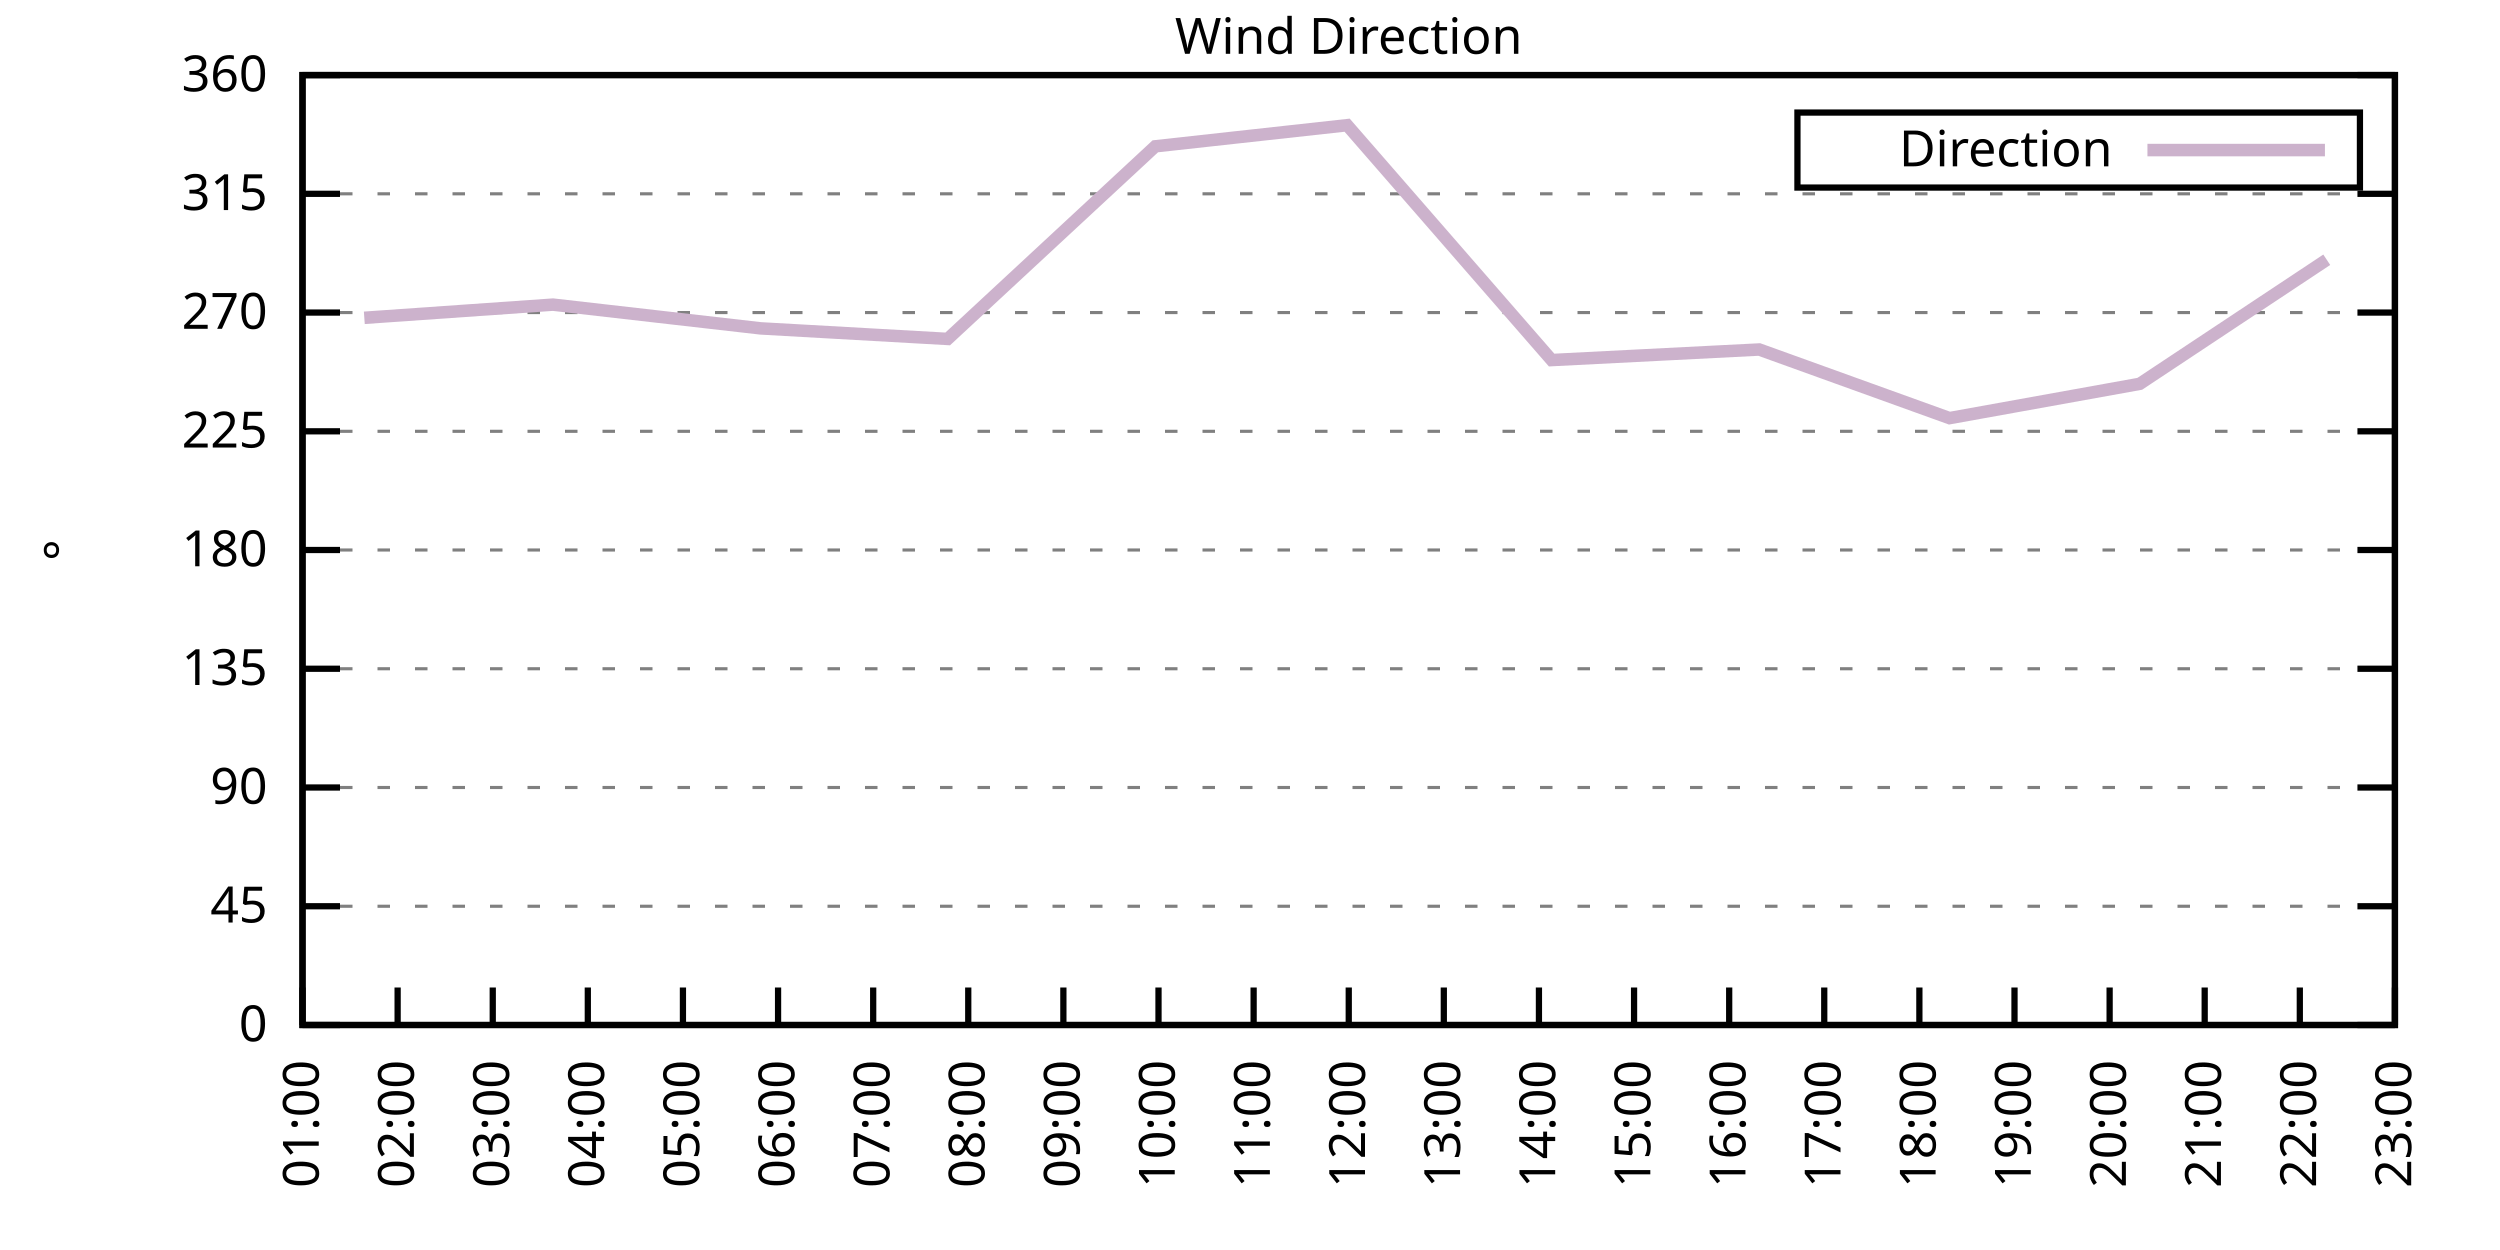
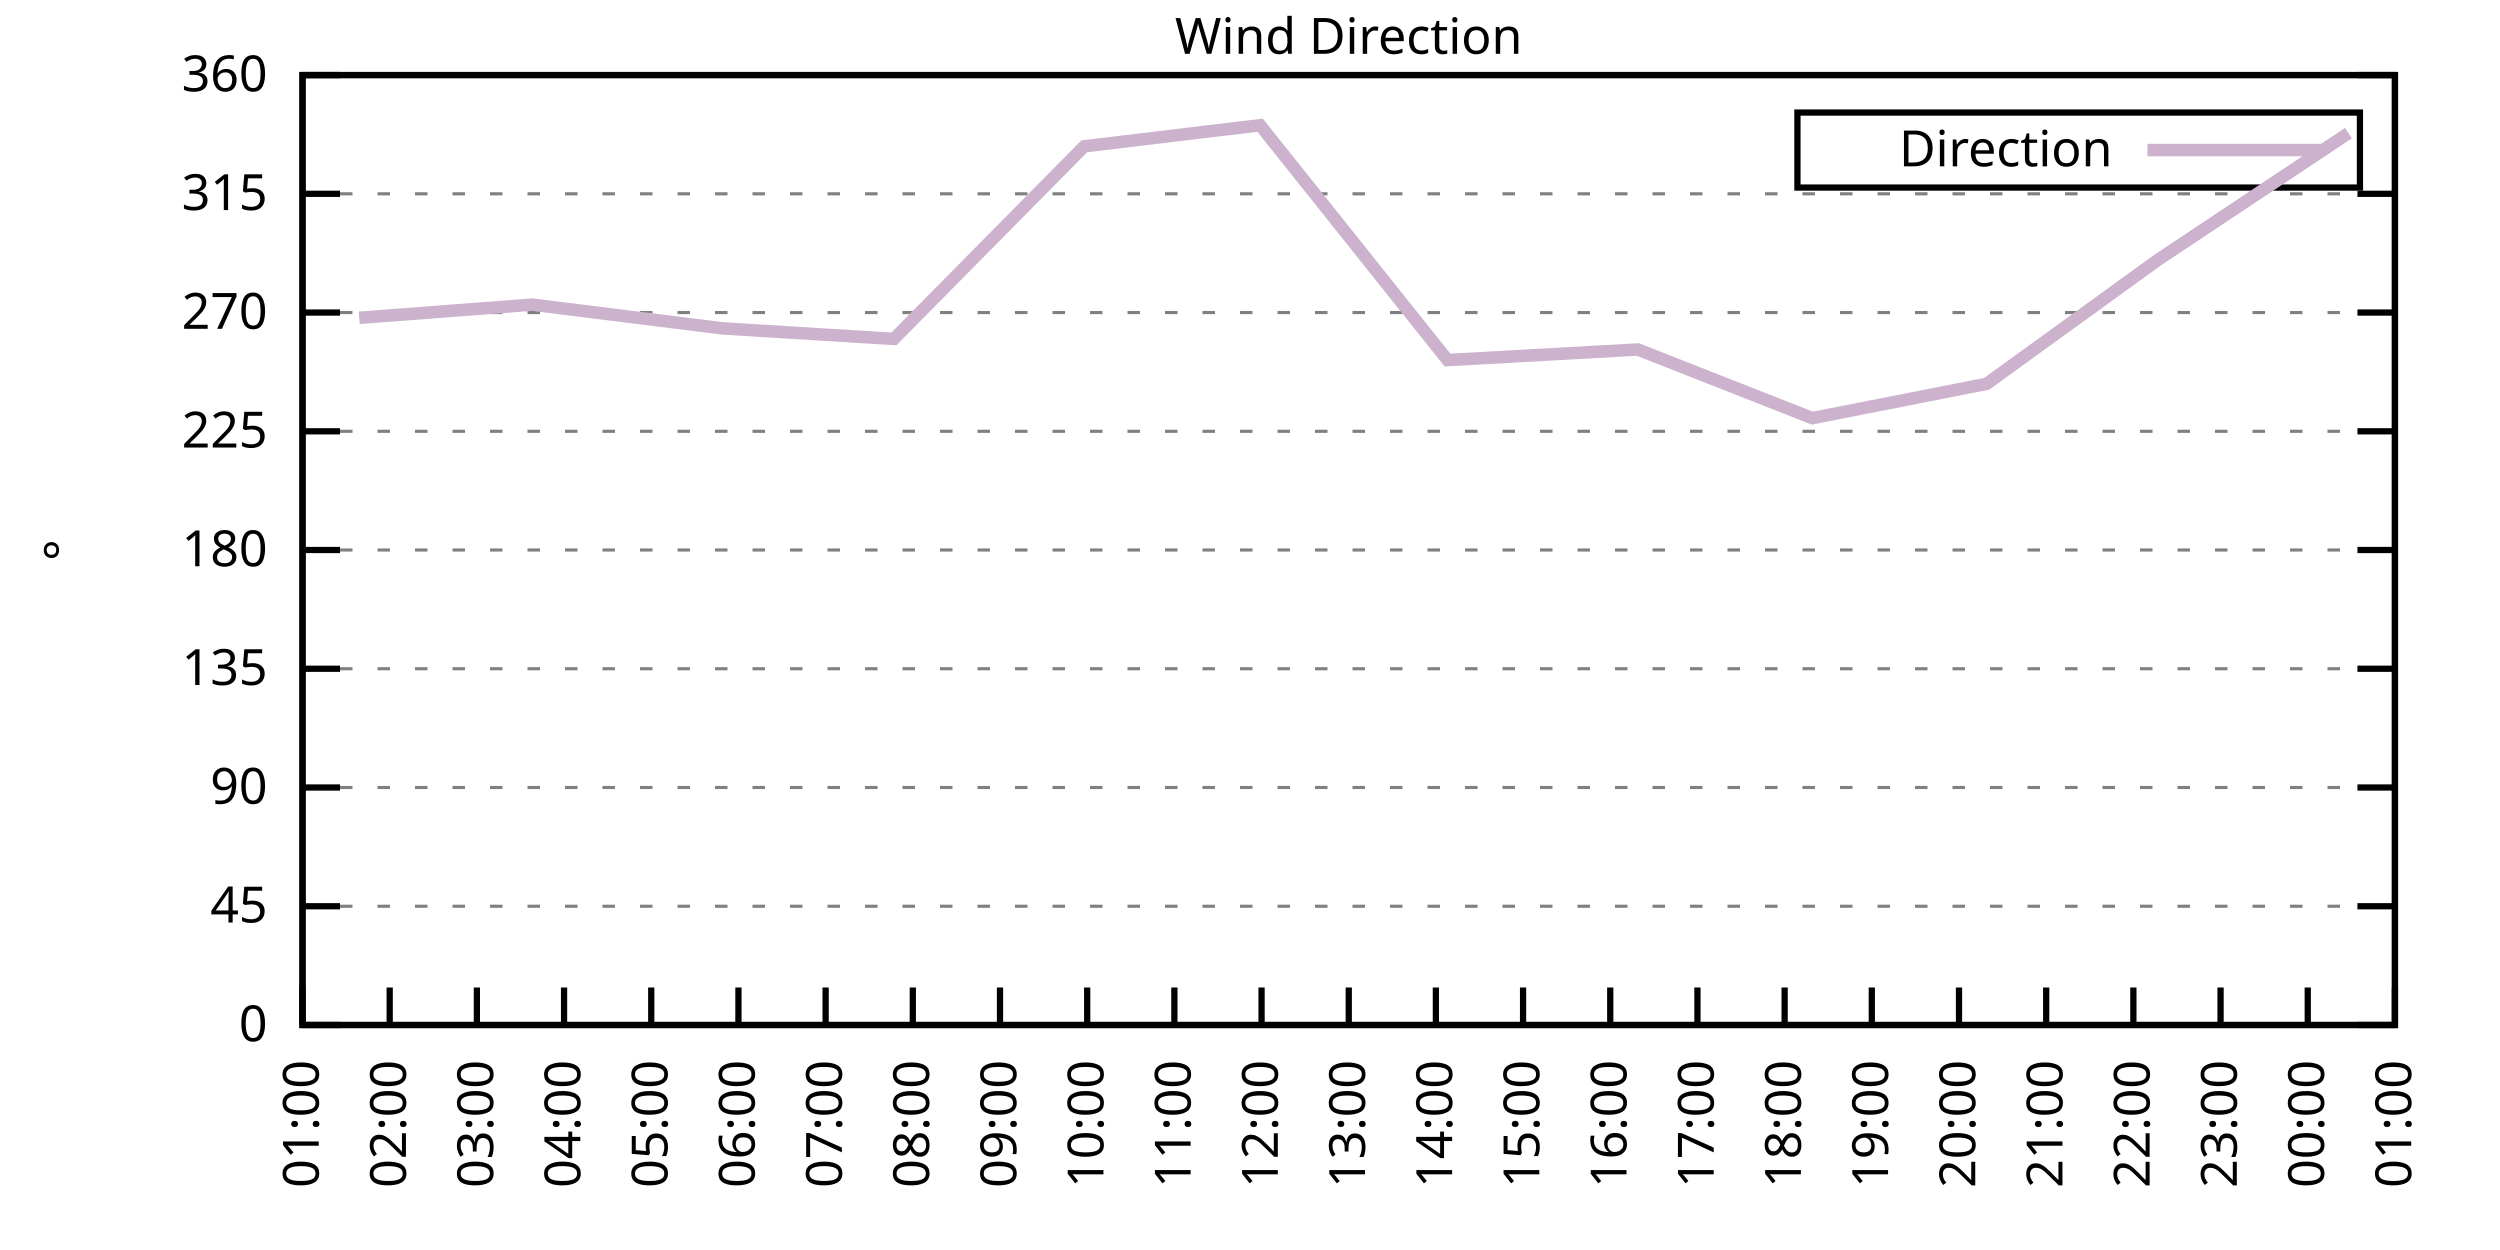
<svg xmlns="http://www.w3.org/2000/svg" xmlns:xlink="http://www.w3.org/1999/xlink" width="400" height="200" viewBox="0 0 400 200">
  <g id="gnuplot_canvas">
    <rect x="0" y="0" width="400" height="200" fill="none" />
    <defs>
      <circle id="gpDot" r="0.5" stroke-width="0.5" stroke="currentColor" />
      <path id="gpPt0" stroke-width="0.333" stroke="currentColor" d="M-1,0 h2 M0,-1 v2" />
      <path id="gpPt1" stroke-width="0.333" stroke="currentColor" d="M-1,-1 L1,1 M1,-1 L-1,1" />
      <path id="gpPt2" stroke-width="0.333" stroke="currentColor" d="M-1,0 L1,0 M0,-1 L0,1 M-1,-1 L1,1 M-1,1 L1,-1" />
      <rect id="gpPt3" stroke-width="0.333" stroke="currentColor" x="-1" y="-1" width="2" height="2" />
      <rect id="gpPt4" stroke-width="0.333" stroke="currentColor" fill="currentColor" x="-1" y="-1" width="2" height="2" />
      <circle id="gpPt5" stroke-width="0.333" stroke="currentColor" cx="0" cy="0" r="1" />
      <use xlink:href="#gpPt5" id="gpPt6" fill="currentColor" stroke="none" />
      <path id="gpPt7" stroke-width="0.333" stroke="currentColor" d="M0,-1.33 L-1.33,0.67 L1.33,0.67 z" />
      <use xlink:href="#gpPt7" id="gpPt8" fill="currentColor" stroke="none" />
      <use xlink:href="#gpPt7" id="gpPt9" stroke="currentColor" transform="rotate(180)" />
      <use xlink:href="#gpPt9" id="gpPt10" fill="currentColor" stroke="none" />
      <use xlink:href="#gpPt3" id="gpPt11" stroke="currentColor" transform="rotate(45)" />
      <use xlink:href="#gpPt11" id="gpPt12" fill="currentColor" stroke="none" />
      <path id="gpPt13" stroke-width="0.333" stroke="currentColor" d="M0,1.330 L1.265,0.411 L0.782,-1.067 L-0.782,-1.076 L-1.265,0.411 z" />
      <use xlink:href="#gpPt13" id="gpPt14" fill="currentColor" stroke="none" />
      <filter id="textbox" filterUnits="objectBoundingBox" x="0" y="0" height="1" width="1">
        <feFlood flood-color="white" flood-opacity="1" result="bgnd" />
        <feComposite in="SourceGraphic" in2="bgnd" operator="atop" />
      </filter>
      <filter id="greybox" filterUnits="objectBoundingBox" x="0" y="0" height="1" width="1">
        <feFlood flood-color="lightgrey" flood-opacity="1" result="grey" />
        <feComposite in="SourceGraphic" in2="grey" operator="atop" />
      </filter>
    </defs>
    <g fill="none" color="white" stroke="currentColor" stroke-width="1.00" stroke-linecap="butt" stroke-linejoin="miter">
</g>
    <g fill="none" color="black" stroke="currentColor" stroke-width="1.00" stroke-linecap="butt" stroke-linejoin="miter">
      <g stroke="none" shape-rendering="crispEdges">
        <polygon fill="rgb(255, 255, 255)" points="48.40,164.00 383.18,164.00 383.18,12.02 48.40,12.02 " />
      </g>
    </g>
    <g fill="none" color="black" stroke="currentColor" stroke-width="1.00" stroke-linecap="butt" stroke-linejoin="miter">
</g>
    <g fill="none" color="black" stroke="black" stroke-width="0.50" stroke-linecap="butt" stroke-linejoin="miter">
</g>
    <g fill="none" color="gray" stroke="currentColor" stroke-width="0.50" stroke-linecap="butt" stroke-linejoin="miter">
      <path stroke="gray" stroke-dasharray="2,4" class="gridline" d="M48.40,164.00 L383.19,164.00  " />
    </g>
    <g fill="none" color="gray" stroke="gray" stroke-width="1.00" stroke-linecap="butt" stroke-linejoin="miter">
</g>
    <g fill="none" color="black" stroke="currentColor" stroke-width="1.00" stroke-linecap="butt" stroke-linejoin="miter">
      <path stroke="black" d="M48.40,164.00 L54.40,164.00 M383.19,164.00 L377.19,164.00  " />
      <g transform="translate(42.80,166.60)" stroke="none" fill="black" font-family="Sans" font-size="8.00" text-anchor="end">
        <text>
          <tspan font-family="Sans"> 0</tspan>
        </text>
      </g>
    </g>
    <g fill="none" color="black" stroke="currentColor" stroke-width="1.00" stroke-linecap="butt" stroke-linejoin="miter">
</g>
    <g fill="none" color="black" stroke="black" stroke-width="0.50" stroke-linecap="butt" stroke-linejoin="miter">
</g>
    <g fill="none" color="gray" stroke="currentColor" stroke-width="0.50" stroke-linecap="butt" stroke-linejoin="miter">
      <path stroke="gray" stroke-dasharray="2,4" class="gridline" d="M48.40,145.00 L383.19,145.00  " />
    </g>
    <g fill="none" color="gray" stroke="gray" stroke-width="1.00" stroke-linecap="butt" stroke-linejoin="miter">
</g>
    <g fill="none" color="black" stroke="currentColor" stroke-width="1.00" stroke-linecap="butt" stroke-linejoin="miter">
      <path stroke="black" d="M48.40,145.00 L54.40,145.00 M383.19,145.00 L377.19,145.00  " />
      <g transform="translate(42.80,147.60)" stroke="none" fill="black" font-family="Sans" font-size="8.00" text-anchor="end">
        <text>
          <tspan font-family="Sans"> 45</tspan>
        </text>
      </g>
    </g>
    <g fill="none" color="black" stroke="currentColor" stroke-width="1.00" stroke-linecap="butt" stroke-linejoin="miter">
</g>
    <g fill="none" color="black" stroke="black" stroke-width="0.50" stroke-linecap="butt" stroke-linejoin="miter">
</g>
    <g fill="none" color="gray" stroke="currentColor" stroke-width="0.50" stroke-linecap="butt" stroke-linejoin="miter">
      <path stroke="gray" stroke-dasharray="2,4" class="gridline" d="M48.40,126.00 L383.19,126.00  " />
    </g>
    <g fill="none" color="gray" stroke="gray" stroke-width="1.00" stroke-linecap="butt" stroke-linejoin="miter">
</g>
    <g fill="none" color="black" stroke="currentColor" stroke-width="1.00" stroke-linecap="butt" stroke-linejoin="miter">
      <path stroke="black" d="M48.40,126.00 L54.40,126.00 M383.19,126.00 L377.19,126.00  " />
      <g transform="translate(42.80,128.60)" stroke="none" fill="black" font-family="Sans" font-size="8.00" text-anchor="end">
        <text>
          <tspan font-family="Sans"> 90</tspan>
        </text>
      </g>
    </g>
    <g fill="none" color="black" stroke="currentColor" stroke-width="1.00" stroke-linecap="butt" stroke-linejoin="miter">
</g>
    <g fill="none" color="black" stroke="black" stroke-width="0.50" stroke-linecap="butt" stroke-linejoin="miter">
</g>
    <g fill="none" color="gray" stroke="currentColor" stroke-width="0.50" stroke-linecap="butt" stroke-linejoin="miter">
      <path stroke="gray" stroke-dasharray="2,4" class="gridline" d="M48.40,107.00 L383.19,107.00  " />
    </g>
    <g fill="none" color="gray" stroke="gray" stroke-width="1.00" stroke-linecap="butt" stroke-linejoin="miter">
</g>
    <g fill="none" color="black" stroke="currentColor" stroke-width="1.00" stroke-linecap="butt" stroke-linejoin="miter">
      <path stroke="black" d="M48.40,107.00 L54.40,107.00 M383.19,107.00 L377.19,107.00  " />
      <g transform="translate(42.80,109.60)" stroke="none" fill="black" font-family="Sans" font-size="8.00" text-anchor="end">
        <text>
          <tspan font-family="Sans"> 135</tspan>
        </text>
      </g>
    </g>
    <g fill="none" color="black" stroke="currentColor" stroke-width="1.00" stroke-linecap="butt" stroke-linejoin="miter">
</g>
    <g fill="none" color="black" stroke="black" stroke-width="0.50" stroke-linecap="butt" stroke-linejoin="miter">
</g>
    <g fill="none" color="gray" stroke="currentColor" stroke-width="0.50" stroke-linecap="butt" stroke-linejoin="miter">
      <path stroke="gray" stroke-dasharray="2,4" class="gridline" d="M48.40,88.00 L383.19,88.00  " />
    </g>
    <g fill="none" color="gray" stroke="gray" stroke-width="1.00" stroke-linecap="butt" stroke-linejoin="miter">
</g>
    <g fill="none" color="black" stroke="currentColor" stroke-width="1.00" stroke-linecap="butt" stroke-linejoin="miter">
      <path stroke="black" d="M48.40,88.00 L54.40,88.00 M383.19,88.00 L377.19,88.00  " />
      <g transform="translate(42.80,90.60)" stroke="none" fill="black" font-family="Sans" font-size="8.00" text-anchor="end">
        <text>
          <tspan font-family="Sans"> 180</tspan>
        </text>
      </g>
    </g>
    <g fill="none" color="black" stroke="currentColor" stroke-width="1.00" stroke-linecap="butt" stroke-linejoin="miter">
</g>
    <g fill="none" color="black" stroke="black" stroke-width="0.50" stroke-linecap="butt" stroke-linejoin="miter">
</g>
    <g fill="none" color="gray" stroke="currentColor" stroke-width="0.50" stroke-linecap="butt" stroke-linejoin="miter">
      <path stroke="gray" stroke-dasharray="2,4" class="gridline" d="M48.40,69.01 L383.19,69.01  " />
    </g>
    <g fill="none" color="gray" stroke="gray" stroke-width="1.00" stroke-linecap="butt" stroke-linejoin="miter">
</g>
    <g fill="none" color="black" stroke="currentColor" stroke-width="1.00" stroke-linecap="butt" stroke-linejoin="miter">
      <path stroke="black" d="M48.40,69.01 L54.40,69.01 M383.19,69.01 L377.19,69.01  " />
      <g transform="translate(42.80,71.61)" stroke="none" fill="black" font-family="Sans" font-size="8.00" text-anchor="end">
        <text>
          <tspan font-family="Sans"> 225</tspan>
        </text>
      </g>
    </g>
    <g fill="none" color="black" stroke="currentColor" stroke-width="1.00" stroke-linecap="butt" stroke-linejoin="miter">
</g>
    <g fill="none" color="black" stroke="black" stroke-width="0.50" stroke-linecap="butt" stroke-linejoin="miter">
</g>
    <g fill="none" color="gray" stroke="currentColor" stroke-width="0.50" stroke-linecap="butt" stroke-linejoin="miter">
      <path stroke="gray" stroke-dasharray="2,4" class="gridline" d="M48.40,50.01 L383.19,50.01  " />
    </g>
    <g fill="none" color="gray" stroke="gray" stroke-width="1.00" stroke-linecap="butt" stroke-linejoin="miter">
</g>
    <g fill="none" color="black" stroke="currentColor" stroke-width="1.00" stroke-linecap="butt" stroke-linejoin="miter">
      <path stroke="black" d="M48.40,50.01 L54.40,50.01 M383.19,50.01 L377.19,50.01  " />
      <g transform="translate(42.80,52.61)" stroke="none" fill="black" font-family="Sans" font-size="8.00" text-anchor="end">
        <text>
          <tspan font-family="Sans"> 270</tspan>
        </text>
      </g>
    </g>
    <g fill="none" color="black" stroke="currentColor" stroke-width="1.00" stroke-linecap="butt" stroke-linejoin="miter">
</g>
    <g fill="none" color="black" stroke="black" stroke-width="0.50" stroke-linecap="butt" stroke-linejoin="miter">
</g>
    <g fill="none" color="gray" stroke="currentColor" stroke-width="0.50" stroke-linecap="butt" stroke-linejoin="miter">
      <path stroke="gray" stroke-dasharray="2,4" class="gridline" d="M48.40,31.01 L383.19,31.01  " />
    </g>
    <g fill="none" color="gray" stroke="gray" stroke-width="1.00" stroke-linecap="butt" stroke-linejoin="miter">
</g>
    <g fill="none" color="black" stroke="currentColor" stroke-width="1.00" stroke-linecap="butt" stroke-linejoin="miter">
      <path stroke="black" d="M48.40,31.01 L54.40,31.01 M383.19,31.01 L377.19,31.01  " />
      <g transform="translate(42.80,33.61)" stroke="none" fill="black" font-family="Sans" font-size="8.00" text-anchor="end">
        <text>
          <tspan font-family="Sans"> 315</tspan>
        </text>
      </g>
    </g>
    <g fill="none" color="black" stroke="currentColor" stroke-width="1.00" stroke-linecap="butt" stroke-linejoin="miter">
</g>
    <g fill="none" color="black" stroke="black" stroke-width="0.50" stroke-linecap="butt" stroke-linejoin="miter">
</g>
    <g fill="none" color="gray" stroke="currentColor" stroke-width="0.50" stroke-linecap="butt" stroke-linejoin="miter">
      <path stroke="gray" stroke-dasharray="2,4" class="gridline" d="M48.40,12.01 L383.19,12.01  " />
    </g>
    <g fill="none" color="gray" stroke="gray" stroke-width="1.00" stroke-linecap="butt" stroke-linejoin="miter">
</g>
    <g fill="none" color="black" stroke="currentColor" stroke-width="1.00" stroke-linecap="butt" stroke-linejoin="miter">
      <path stroke="black" d="M48.40,12.01 L54.40,12.01 M383.19,12.01 L377.19,12.01  " />
      <g transform="translate(42.80,14.61)" stroke="none" fill="black" font-family="Sans" font-size="8.00" text-anchor="end">
        <text>
          <tspan font-family="Sans"> 360</tspan>
        </text>
      </g>
    </g>
    <g fill="none" color="black" stroke="currentColor" stroke-width="1.00" stroke-linecap="butt" stroke-linejoin="miter">
      <path stroke="black" d="M48.40,164.00 L48.40,158.00  " />
      <g transform="translate(51.00,169.60) rotate(270.00)" stroke="none" fill="black" font-family="Sans" font-size="8.00" text-anchor="end">
        <text>
          <tspan font-family="Sans">01:00</tspan>
        </text>
      </g>
    </g>
    <g fill="none" color="black" stroke="currentColor" stroke-width="1.00" stroke-linecap="butt" stroke-linejoin="miter">
-       <path stroke="black" d="M63.62,164.00 L63.62,158.00  " />
-       <g transform="translate(66.22,169.60) rotate(270.00)" stroke="none" fill="black" font-family="Sans" font-size="8.00" text-anchor="end">
+       <path stroke="black" d="M62.35,164.00 L62.35,158.00  " />
+       <g transform="translate(64.95,169.60) rotate(270.00)" stroke="none" fill="black" font-family="Sans" font-size="8.00" text-anchor="end">
        <text>
          <tspan font-family="Sans">02:00</tspan>
        </text>
      </g>
    </g>
    <g fill="none" color="black" stroke="currentColor" stroke-width="1.00" stroke-linecap="butt" stroke-linejoin="miter">
-       <path stroke="black" d="M78.84,164.00 L78.84,158.00  " />
-       <g transform="translate(81.44,169.60) rotate(270.00)" stroke="none" fill="black" font-family="Sans" font-size="8.00" text-anchor="end">
+       <path stroke="black" d="M76.30,164.00 L76.30,158.00  " />
+       <g transform="translate(78.90,169.60) rotate(270.00)" stroke="none" fill="black" font-family="Sans" font-size="8.00" text-anchor="end">
        <text>
          <tspan font-family="Sans">03:00</tspan>
        </text>
      </g>
    </g>
    <g fill="none" color="black" stroke="currentColor" stroke-width="1.00" stroke-linecap="butt" stroke-linejoin="miter">
-       <path stroke="black" d="M94.05,164.00 L94.05,158.00  " />
-       <g transform="translate(96.65,169.60) rotate(270.00)" stroke="none" fill="black" font-family="Sans" font-size="8.00" text-anchor="end">
+       <path stroke="black" d="M90.25,164.00 L90.25,158.00  " />
+       <g transform="translate(92.85,169.60) rotate(270.00)" stroke="none" fill="black" font-family="Sans" font-size="8.00" text-anchor="end">
        <text>
          <tspan font-family="Sans">04:00</tspan>
        </text>
      </g>
    </g>
    <g fill="none" color="black" stroke="currentColor" stroke-width="1.00" stroke-linecap="butt" stroke-linejoin="miter">
-       <path stroke="black" d="M109.27,164.00 L109.27,158.00  " />
-       <g transform="translate(111.87,169.60) rotate(270.00)" stroke="none" fill="black" font-family="Sans" font-size="8.00" text-anchor="end">
+       <path stroke="black" d="M104.20,164.00 L104.20,158.00  " />
+       <g transform="translate(106.80,169.60) rotate(270.00)" stroke="none" fill="black" font-family="Sans" font-size="8.00" text-anchor="end">
        <text>
          <tspan font-family="Sans">05:00</tspan>
        </text>
      </g>
    </g>
    <g fill="none" color="black" stroke="currentColor" stroke-width="1.00" stroke-linecap="butt" stroke-linejoin="miter">
-       <path stroke="black" d="M124.49,164.00 L124.49,158.00  " />
-       <g transform="translate(127.09,169.60) rotate(270.00)" stroke="none" fill="black" font-family="Sans" font-size="8.00" text-anchor="end">
+       <path stroke="black" d="M118.15,164.00 L118.15,158.00  " />
+       <g transform="translate(120.75,169.60) rotate(270.00)" stroke="none" fill="black" font-family="Sans" font-size="8.00" text-anchor="end">
        <text>
          <tspan font-family="Sans">06:00</tspan>
        </text>
      </g>
    </g>
    <g fill="none" color="black" stroke="currentColor" stroke-width="1.00" stroke-linecap="butt" stroke-linejoin="miter">
-       <path stroke="black" d="M139.71,164.00 L139.71,158.00  " />
-       <g transform="translate(142.31,169.60) rotate(270.00)" stroke="none" fill="black" font-family="Sans" font-size="8.00" text-anchor="end">
+       <path stroke="black" d="M132.10,164.00 L132.10,158.00  " />
+       <g transform="translate(134.70,169.60) rotate(270.00)" stroke="none" fill="black" font-family="Sans" font-size="8.00" text-anchor="end">
        <text>
          <tspan font-family="Sans">07:00</tspan>
        </text>
      </g>
    </g>
    <g fill="none" color="black" stroke="currentColor" stroke-width="1.00" stroke-linecap="butt" stroke-linejoin="miter">
-       <path stroke="black" d="M154.92,164.00 L154.92,158.00  " />
-       <g transform="translate(157.52,169.60) rotate(270.00)" stroke="none" fill="black" font-family="Sans" font-size="8.00" text-anchor="end">
+       <path stroke="black" d="M146.05,164.00 L146.05,158.00  " />
+       <g transform="translate(148.65,169.60) rotate(270.00)" stroke="none" fill="black" font-family="Sans" font-size="8.00" text-anchor="end">
        <text>
          <tspan font-family="Sans">08:00</tspan>
        </text>
      </g>
    </g>
    <g fill="none" color="black" stroke="currentColor" stroke-width="1.00" stroke-linecap="butt" stroke-linejoin="miter">
-       <path stroke="black" d="M170.14,164.00 L170.14,158.00  " />
-       <g transform="translate(172.74,169.60) rotate(270.00)" stroke="none" fill="black" font-family="Sans" font-size="8.00" text-anchor="end">
+       <path stroke="black" d="M160.00,164.00 L160.00,158.00  " />
+       <g transform="translate(162.60,169.60) rotate(270.00)" stroke="none" fill="black" font-family="Sans" font-size="8.00" text-anchor="end">
        <text>
          <tspan font-family="Sans">09:00</tspan>
        </text>
      </g>
    </g>
    <g fill="none" color="black" stroke="currentColor" stroke-width="1.00" stroke-linecap="butt" stroke-linejoin="miter">
-       <path stroke="black" d="M185.36,164.00 L185.36,158.00  " />
-       <g transform="translate(187.96,169.60) rotate(270.00)" stroke="none" fill="black" font-family="Sans" font-size="8.00" text-anchor="end">
+       <path stroke="black" d="M173.95,164.00 L173.95,158.00  " />
+       <g transform="translate(176.55,169.60) rotate(270.00)" stroke="none" fill="black" font-family="Sans" font-size="8.00" text-anchor="end">
        <text>
          <tspan font-family="Sans">10:00</tspan>
        </text>
      </g>
    </g>
    <g fill="none" color="black" stroke="currentColor" stroke-width="1.00" stroke-linecap="butt" stroke-linejoin="miter">
-       <path stroke="black" d="M200.58,164.00 L200.58,158.00  " />
-       <g transform="translate(203.18,169.60) rotate(270.00)" stroke="none" fill="black" font-family="Sans" font-size="8.00" text-anchor="end">
+       <path stroke="black" d="M187.90,164.00 L187.90,158.00  " />
+       <g transform="translate(190.50,169.60) rotate(270.00)" stroke="none" fill="black" font-family="Sans" font-size="8.00" text-anchor="end">
        <text>
          <tspan font-family="Sans">11:00</tspan>
+         </text>
+       </g>
+     </g>
+     <g fill="none" color="black" stroke="currentColor" stroke-width="1.00" stroke-linecap="butt" stroke-linejoin="miter">
+       <path stroke="black" d="M201.85,164.00 L201.85,158.00  " />
+       <g transform="translate(204.45,169.60) rotate(270.00)" stroke="none" fill="black" font-family="Sans" font-size="8.00" text-anchor="end">
+         <text>
+           <tspan font-family="Sans">12:00</tspan>
        </text>
      </g>
    </g>
    <g fill="none" color="black" stroke="currentColor" stroke-width="1.00" stroke-linecap="butt" stroke-linejoin="miter">
      <path stroke="black" d="M215.80,164.00 L215.80,158.00  " />
      <g transform="translate(218.40,169.60) rotate(270.00)" stroke="none" fill="black" font-family="Sans" font-size="8.00" text-anchor="end">
        <text>
-           <tspan font-family="Sans">12:00</tspan>
-         </text>
-       </g>
-     </g>
-     <g fill="none" color="black" stroke="currentColor" stroke-width="1.00" stroke-linecap="butt" stroke-linejoin="miter">
-       <path stroke="black" d="M231.01,164.00 L231.01,158.00  " />
-       <g transform="translate(233.61,169.60) rotate(270.00)" stroke="none" fill="black" font-family="Sans" font-size="8.00" text-anchor="end">
-         <text>
          <tspan font-family="Sans">13:00</tspan>
        </text>
      </g>
    </g>
    <g fill="none" color="black" stroke="currentColor" stroke-width="1.00" stroke-linecap="butt" stroke-linejoin="miter">
-       <path stroke="black" d="M246.23,164.00 L246.23,158.00  " />
-       <g transform="translate(248.83,169.60) rotate(270.00)" stroke="none" fill="black" font-family="Sans" font-size="8.00" text-anchor="end">
+       <path stroke="black" d="M229.74,164.00 L229.74,158.00  " />
+       <g transform="translate(232.34,169.60) rotate(270.00)" stroke="none" fill="black" font-family="Sans" font-size="8.00" text-anchor="end">
        <text>
          <tspan font-family="Sans">14:00</tspan>
        </text>
      </g>
    </g>
    <g fill="none" color="black" stroke="currentColor" stroke-width="1.00" stroke-linecap="butt" stroke-linejoin="miter">
-       <path stroke="black" d="M261.45,164.00 L261.45,158.00  " />
-       <g transform="translate(264.05,169.60) rotate(270.00)" stroke="none" fill="black" font-family="Sans" font-size="8.00" text-anchor="end">
+       <path stroke="black" d="M243.69,164.00 L243.69,158.00  " />
+       <g transform="translate(246.29,169.60) rotate(270.00)" stroke="none" fill="black" font-family="Sans" font-size="8.00" text-anchor="end">
        <text>
          <tspan font-family="Sans">15:00</tspan>
        </text>
      </g>
    </g>
    <g fill="none" color="black" stroke="currentColor" stroke-width="1.00" stroke-linecap="butt" stroke-linejoin="miter">
-       <path stroke="black" d="M276.67,164.00 L276.67,158.00  " />
-       <g transform="translate(279.27,169.60) rotate(270.00)" stroke="none" fill="black" font-family="Sans" font-size="8.00" text-anchor="end">
+       <path stroke="black" d="M257.64,164.00 L257.64,158.00  " />
+       <g transform="translate(260.24,169.60) rotate(270.00)" stroke="none" fill="black" font-family="Sans" font-size="8.00" text-anchor="end">
        <text>
          <tspan font-family="Sans">16:00</tspan>
        </text>
      </g>
    </g>
    <g fill="none" color="black" stroke="currentColor" stroke-width="1.00" stroke-linecap="butt" stroke-linejoin="miter">
-       <path stroke="black" d="M291.88,164.00 L291.88,158.00  " />
-       <g transform="translate(294.48,169.60) rotate(270.00)" stroke="none" fill="black" font-family="Sans" font-size="8.00" text-anchor="end">
+       <path stroke="black" d="M271.59,164.00 L271.59,158.00  " />
+       <g transform="translate(274.19,169.60) rotate(270.00)" stroke="none" fill="black" font-family="Sans" font-size="8.00" text-anchor="end">
        <text>
          <tspan font-family="Sans">17:00</tspan>
        </text>
      </g>
    </g>
    <g fill="none" color="black" stroke="currentColor" stroke-width="1.00" stroke-linecap="butt" stroke-linejoin="miter">
-       <path stroke="black" d="M307.10,164.00 L307.10,158.00  " />
-       <g transform="translate(309.70,169.60) rotate(270.00)" stroke="none" fill="black" font-family="Sans" font-size="8.00" text-anchor="end">
+       <path stroke="black" d="M285.54,164.00 L285.54,158.00  " />
+       <g transform="translate(288.14,169.60) rotate(270.00)" stroke="none" fill="black" font-family="Sans" font-size="8.00" text-anchor="end">
        <text>
          <tspan font-family="Sans">18:00</tspan>
        </text>
      </g>
    </g>
    <g fill="none" color="black" stroke="currentColor" stroke-width="1.00" stroke-linecap="butt" stroke-linejoin="miter">
-       <path stroke="black" d="M322.32,164.00 L322.32,158.00  " />
-       <g transform="translate(324.92,169.60) rotate(270.00)" stroke="none" fill="black" font-family="Sans" font-size="8.00" text-anchor="end">
+       <path stroke="black" d="M299.49,164.00 L299.49,158.00  " />
+       <g transform="translate(302.09,169.60) rotate(270.00)" stroke="none" fill="black" font-family="Sans" font-size="8.00" text-anchor="end">
        <text>
          <tspan font-family="Sans">19:00</tspan>
        </text>
      </g>
    </g>
    <g fill="none" color="black" stroke="currentColor" stroke-width="1.00" stroke-linecap="butt" stroke-linejoin="miter">
-       <path stroke="black" d="M337.54,164.00 L337.54,158.00  " />
-       <g transform="translate(340.14,169.60) rotate(270.00)" stroke="none" fill="black" font-family="Sans" font-size="8.00" text-anchor="end">
+       <path stroke="black" d="M313.44,164.00 L313.44,158.00  " />
+       <g transform="translate(316.04,169.60) rotate(270.00)" stroke="none" fill="black" font-family="Sans" font-size="8.00" text-anchor="end">
        <text>
          <tspan font-family="Sans">20:00</tspan>
        </text>
      </g>
    </g>
    <g fill="none" color="black" stroke="currentColor" stroke-width="1.00" stroke-linecap="butt" stroke-linejoin="miter">
-       <path stroke="black" d="M352.75,164.00 L352.75,158.00  " />
-       <g transform="translate(355.35,169.60) rotate(270.00)" stroke="none" fill="black" font-family="Sans" font-size="8.00" text-anchor="end">
+       <path stroke="black" d="M327.39,164.00 L327.39,158.00  " />
+       <g transform="translate(329.99,169.60) rotate(270.00)" stroke="none" fill="black" font-family="Sans" font-size="8.00" text-anchor="end">
        <text>
          <tspan font-family="Sans">21:00</tspan>
        </text>
      </g>
    </g>
    <g fill="none" color="black" stroke="currentColor" stroke-width="1.00" stroke-linecap="butt" stroke-linejoin="miter">
-       <path stroke="black" d="M367.97,164.00 L367.97,158.00  " />
-       <g transform="translate(370.57,169.60) rotate(270.00)" stroke="none" fill="black" font-family="Sans" font-size="8.00" text-anchor="end">
+       <path stroke="black" d="M341.34,164.00 L341.34,158.00  " />
+       <g transform="translate(343.94,169.60) rotate(270.00)" stroke="none" fill="black" font-family="Sans" font-size="8.00" text-anchor="end">
        <text>
          <tspan font-family="Sans">22:00</tspan>
+         </text>
+       </g>
+     </g>
+     <g fill="none" color="black" stroke="currentColor" stroke-width="1.00" stroke-linecap="butt" stroke-linejoin="miter">
+       <path stroke="black" d="M355.29,164.00 L355.29,158.00  " />
+       <g transform="translate(357.89,169.60) rotate(270.00)" stroke="none" fill="black" font-family="Sans" font-size="8.00" text-anchor="end">
+         <text>
+           <tspan font-family="Sans">23:00</tspan>
+         </text>
+       </g>
+     </g>
+     <g fill="none" color="black" stroke="currentColor" stroke-width="1.00" stroke-linecap="butt" stroke-linejoin="miter">
+       <path stroke="black" d="M369.24,164.00 L369.24,158.00  " />
+       <g transform="translate(371.84,169.60) rotate(270.00)" stroke="none" fill="black" font-family="Sans" font-size="8.00" text-anchor="end">
+         <text>
+           <tspan font-family="Sans">00:00</tspan>
        </text>
      </g>
    </g>
    <g fill="none" color="black" stroke="currentColor" stroke-width="1.00" stroke-linecap="butt" stroke-linejoin="miter">
      <path stroke="black" d="M383.19,164.00 L383.19,158.00  " />
      <g transform="translate(385.79,169.60) rotate(270.00)" stroke="none" fill="black" font-family="Sans" font-size="8.00" text-anchor="end">
        <text>
-           <tspan font-family="Sans">23:00</tspan>
+           <tspan font-family="Sans">01:00</tspan>
        </text>
      </g>
    </g>
    <g fill="none" color="black" stroke="currentColor" stroke-width="1.00" stroke-linecap="butt" stroke-linejoin="miter">
</g>
    <g fill="none" color="black" stroke="currentColor" stroke-width="1.00" stroke-linecap="butt" stroke-linejoin="miter">
      <path stroke="black" d="M48.40,12.01 L48.40,164.00 L383.19,164.00 L383.19,12.01 L48.40,12.01 Z  " />
    </g>
    <g fill="none" color="black" stroke="currentColor" stroke-width="1.00" stroke-linecap="butt" stroke-linejoin="miter">
</g>
    <g fill="none" color="black" stroke="currentColor" stroke-width="1.00" stroke-linecap="butt" stroke-linejoin="miter">
      <path stroke="black" d="M287.59,30.01 L287.59,18.01 L377.59,18.01 L377.59,30.01 L287.59,30.01 Z  " />
    </g>
    <g id="Wind_direction_plot_1">
      <g fill="none" color="white" stroke="black" stroke-width="2.00" stroke-linecap="butt" stroke-linejoin="miter">
</g>
      <g fill="none" color="black" stroke="currentColor" stroke-width="2.00" stroke-linecap="butt" stroke-linejoin="miter">
        <g transform="translate(337.99,26.61)" stroke="none" fill="black" font-family="Sans" font-size="8.00" text-anchor="end">
          <text>
            <tspan font-family="Sans">Direction</tspan>
          </text>
        </g>
      </g>
      <g fill="none" color="black" stroke="currentColor" stroke-width="2.00" stroke-linecap="butt" stroke-linejoin="miter">
-         <path stroke="rgb(204, 178, 204)" d="M343.59,24.01 L371.99,24.01 M58.29,50.85 L88.47,48.74 L121.70,52.54 L151.63,54.23 L184.85,23.41 L215.54,20.03   L248.26,57.61 L281.48,55.92 L311.92,66.90 L342.36,61.41 L372.28,41.56  " />
+         <path stroke="rgb(204, 178, 204)" d="M343.59,24.01 L371.99,24.01 M57.47,50.85 L85.13,48.74 L115.59,52.54 L143.02,54.23 L173.48,23.41 L201.61,20.03   L231.60,57.61 L262.06,55.92 L289.96,66.90 L317.86,61.41 L345.29,41.56 L375.75,21.30  " />
      </g>
    </g>
    <g fill="none" color="black" stroke="currentColor" stroke-width="2.00" stroke-linecap="butt" stroke-linejoin="miter">
</g>
    <g fill="none" color="black" stroke="black" stroke-width="1.00" stroke-linecap="butt" stroke-linejoin="miter">
</g>
    <g fill="none" color="black" stroke="currentColor" stroke-width="1.00" stroke-linecap="butt" stroke-linejoin="miter">
      <path stroke="black" d="M48.40,12.01 L48.40,164.00 L383.19,164.00 L383.19,12.01 L48.40,12.01 Z  " />
      <g transform="translate(12.80,88.01) rotate(270.00)" stroke="none" fill="black" font-family="Sans" font-size="8.00" text-anchor="middle">
        <text>
          <tspan font-family="Sans">°</tspan>
        </text>
      </g>
    </g>
    <g fill="none" color="black" stroke="currentColor" stroke-width="1.00" stroke-linecap="butt" stroke-linejoin="miter">
</g>
    <g fill="none" color="black" stroke="currentColor" stroke-width="1.00" stroke-linecap="butt" stroke-linejoin="miter">
      <g transform="translate(215.79,8.61)" stroke="none" fill="black" font-family="Sans" font-size="8.00" text-anchor="middle">
        <text>
          <tspan font-family="Sans">Wind Direction</tspan>
        </text>
      </g>
    </g>
    <g fill="none" color="black" stroke="currentColor" stroke-width="1.00" stroke-linecap="butt" stroke-linejoin="miter">
</g>
  </g>
</svg>
